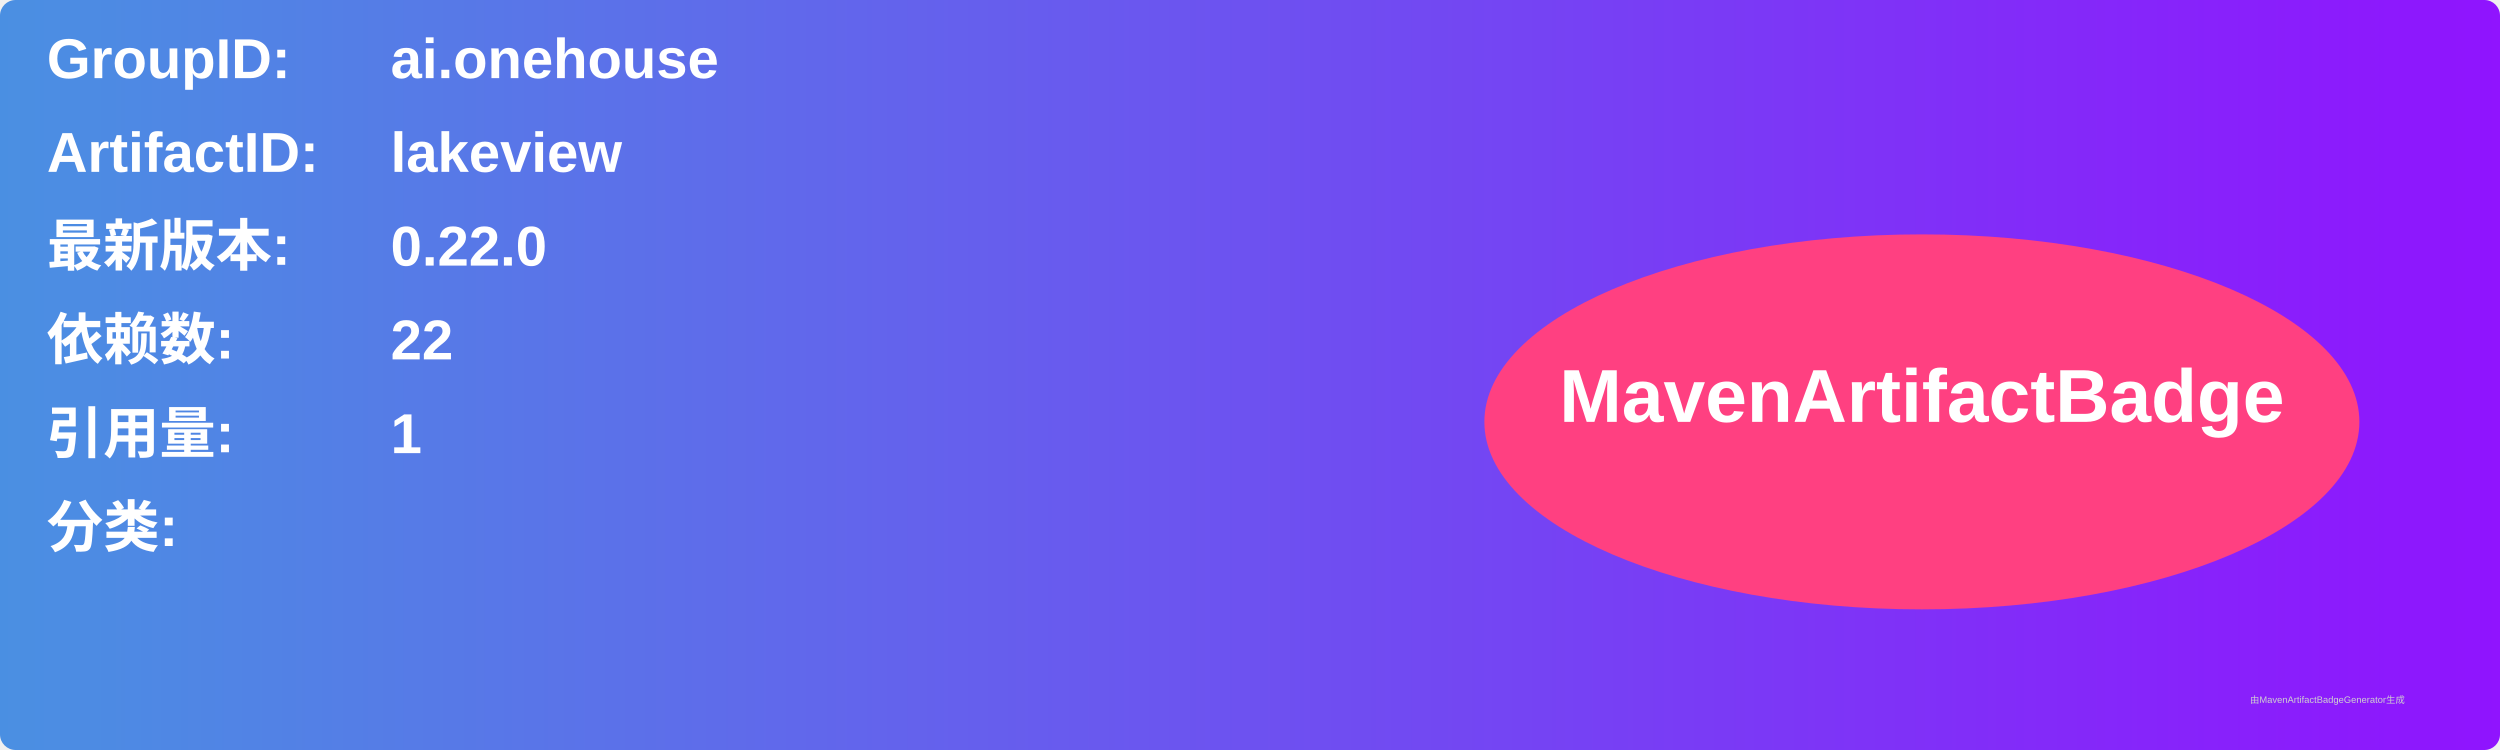
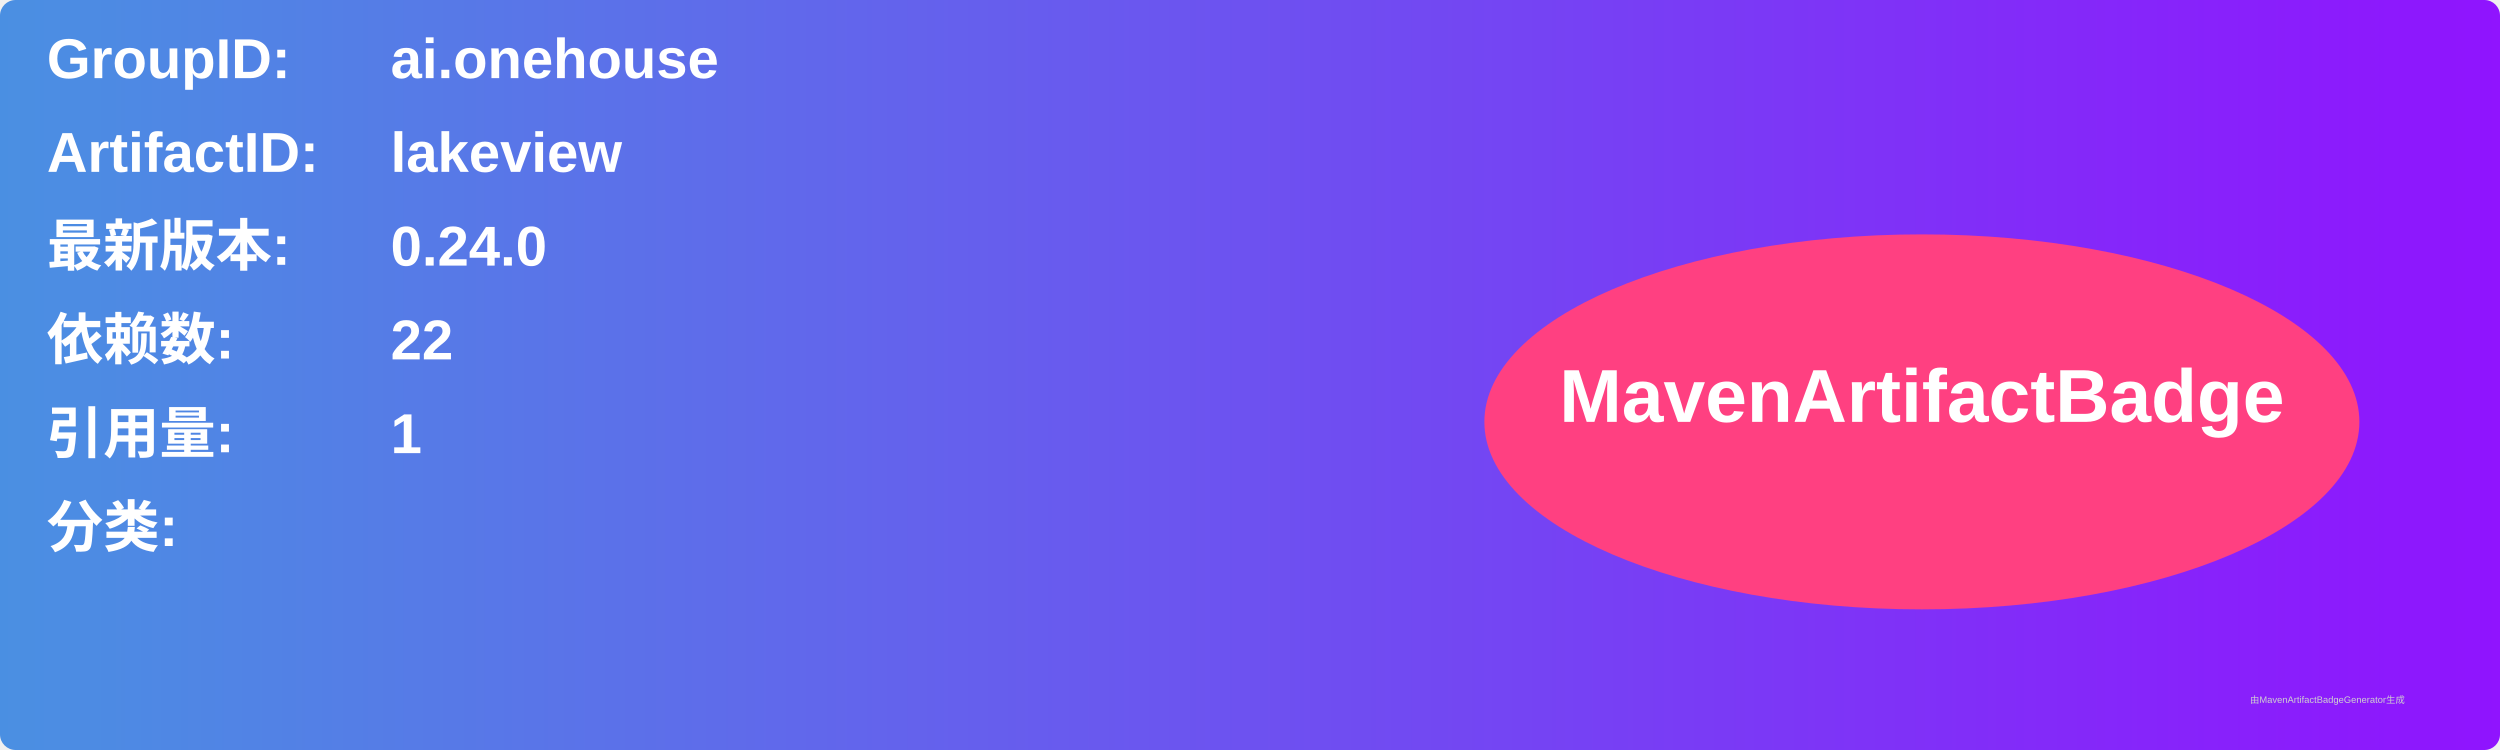
<svg xmlns="http://www.w3.org/2000/svg" width="800" height="240" viewBox="0 0 800 240">
  <linearGradient id="grad" x1="0%" y1="0%" x2="100%" y2="0%">
    <stop offset="0%" stop-color="#4a90e2" />
    <stop offset="100%" stop-color="#9013fe" />
  </linearGradient>
  <rect width="100%" height="100%" rx="5" ry="5" fill="url(#grad)" />
  <g transform="translate(15, 15)">
    <text x="0" y="10" font-family="Arial" font-size="18" fill="white" font-weight="bold" width="260">GroupID:</text>
    <text x="110" y="10" font-family="Arial" font-size="18" fill="white" font-weight="bold" width="460">ai.onehouse</text>
    <text x="0" y="40" font-family="Arial" font-size="18" fill="white" font-weight="bold" width="260">ArtifactID:</text>
    <text x="110" y="40" font-family="Arial" font-size="18" fill="white" font-weight="bold" width="460">lakeview</text>
    <text x="0" y="70" font-family="Arial" font-size="18" fill="white" font-weight="bold">最新版本:</text>
    <text x="110" y="70" font-family="Arial" font-size="18" fill="white" font-weight="bold">
-       <tspan font-weight="bold">0.22.0</tspan>
+       <tspan font-weight="bold">0.24.0</tspan>
    </text>
    <text x="0" y="100" font-family="Arial" font-size="18" fill="white" font-weight="bold">依赖数: </text>
    <text x="110" y="100" font-family="Arial" font-size="18" fill="white">
      <tspan font-weight="bold">22</tspan>
    </text>
    <text x="0" y="130" font-family="Arial" font-size="18" fill="white" font-weight="bold">引用量: </text>
    <text x="110" y="130" font-family="Arial" font-size="18" fill="white">
      <tspan font-weight="bold">1</tspan>
    </text>
    <text x="0" y="160" font-family="Arial" font-size="18" fill="white" font-weight="bold">分类:</text>
    <text x="10" y="190" font-family="Arial" font-size="10" fill="white">
      <tspan font-weight="bold" />
    </text>
    <ellipse cx="600" cy="120" rx="140" ry="60" fill="#ff4081" />
    <text x="600" y="120" text-anchor="middle" font-family="Arial" font-size="24" fill="white" font-weight="bold">MavenArtifactBadge</text>
  </g>
  <text x="720" y="225" font-family="Arial" font-size="3" fill="#d0d0d0">由MavenArtifactBadgeGenerator生成</text>
</svg>
